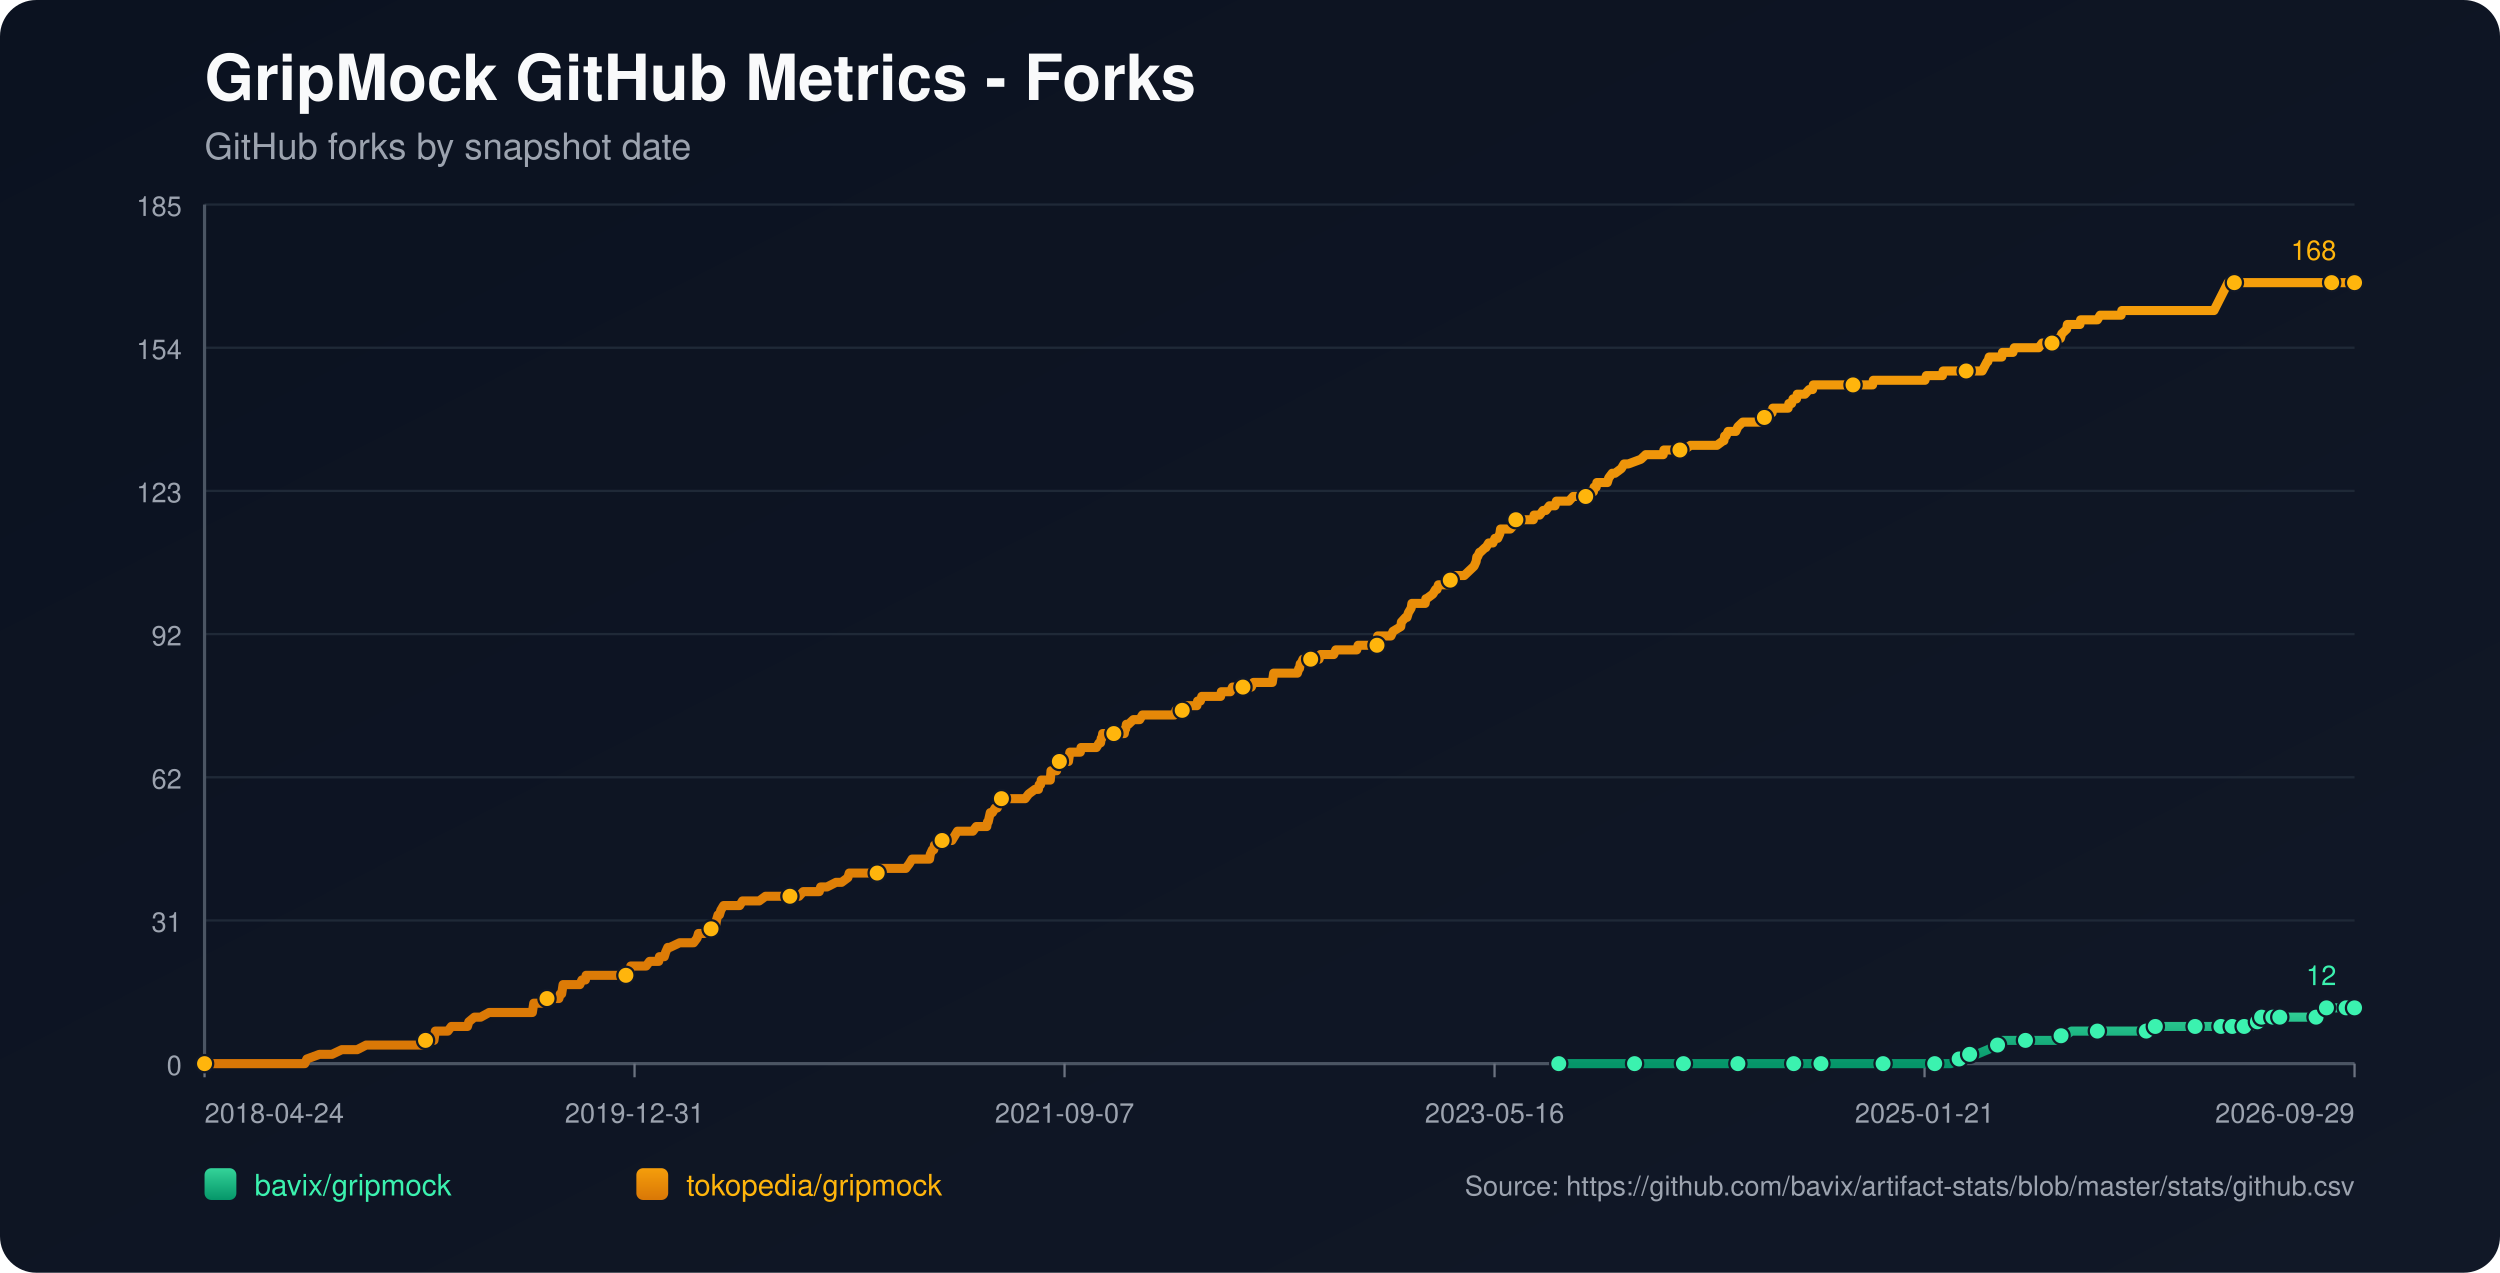
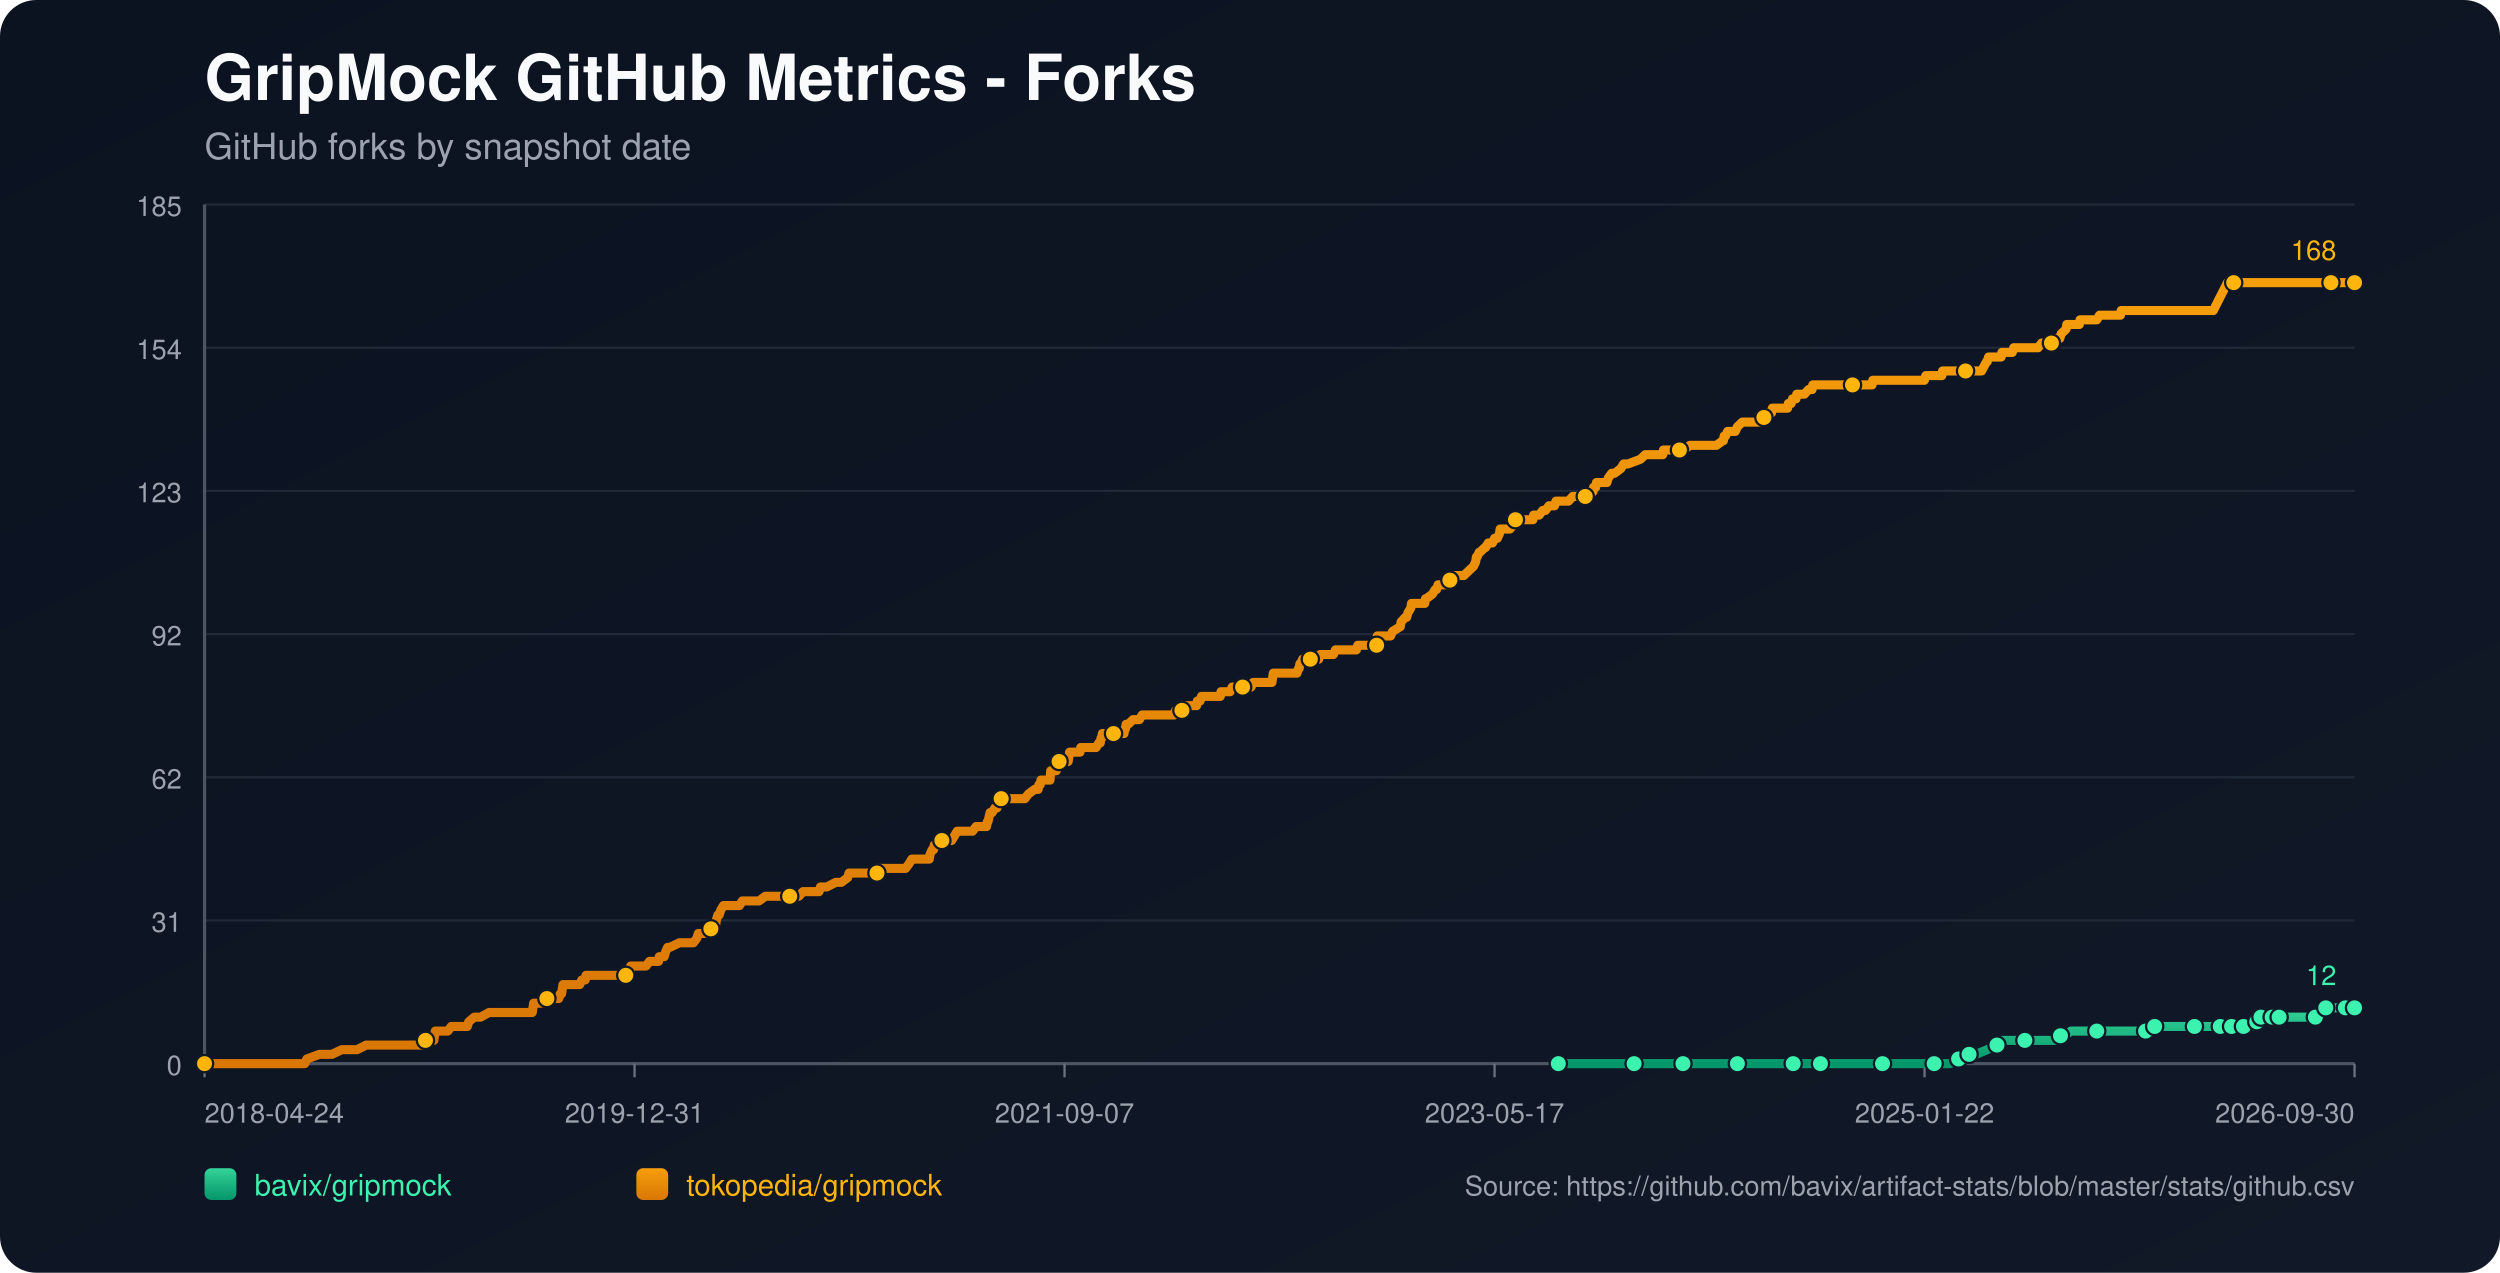
<svg xmlns="http://www.w3.org/2000/svg" width="1100" height="560" viewBox="0 0 1100 560">
  <defs>
    <linearGradient id="bg" x1="0" y1="0" x2="1" y2="1">
      <stop offset="0%" stop-color="#0b1220" />
      <stop offset="100%" stop-color="#111827" />
    </linearGradient>
    <linearGradient id="repo-0" x1="0" y1="0" x2="0" y2="1">
      <stop offset="0%" stop-color="#34d399" />
      <stop offset="100%" stop-color="#059669" />
    </linearGradient>
    <linearGradient id="repo-1" x1="0" y1="0" x2="0" y2="1">
      <stop offset="0%" stop-color="#f59e0b" />
      <stop offset="100%" stop-color="#d97706" />
    </linearGradient>
  </defs>
  <rect x="0" y="0" width="1100" height="560" fill="url(#bg)" rx="16" />
  <text x="90" y="44" fill="#f9fafb" font-size="28" font-family="-apple-system,BlinkMacSystemFont,Segoe UI,Helvetica,Arial,sans-serif" font-weight="700">GripMock GitHub Metrics - Forks</text>
  <text x="90" y="70" fill="#9ca3af" font-size="16" font-family="-apple-system,BlinkMacSystemFont,Segoe UI,Helvetica,Arial,sans-serif">GitHub forks by snapshot date</text>
  <line x1="90" y1="90.00" x2="1036" y2="90.00" stroke="#1f2937" stroke-width="1" />
  <text x="80" y="95.00" text-anchor="end" fill="#9ca3af" font-size="12" font-family="-apple-system,BlinkMacSystemFont,Segoe UI,Helvetica,Arial,sans-serif">185</text>
  <line x1="90" y1="153.00" x2="1036" y2="153.00" stroke="#1f2937" stroke-width="1" />
  <text x="80" y="158.00" text-anchor="end" fill="#9ca3af" font-size="12" font-family="-apple-system,BlinkMacSystemFont,Segoe UI,Helvetica,Arial,sans-serif">154</text>
  <line x1="90" y1="216.00" x2="1036" y2="216.00" stroke="#1f2937" stroke-width="1" />
  <text x="80" y="221.00" text-anchor="end" fill="#9ca3af" font-size="12" font-family="-apple-system,BlinkMacSystemFont,Segoe UI,Helvetica,Arial,sans-serif">123</text>
  <line x1="90" y1="279.00" x2="1036" y2="279.00" stroke="#1f2937" stroke-width="1" />
  <text x="80" y="284.00" text-anchor="end" fill="#9ca3af" font-size="12" font-family="-apple-system,BlinkMacSystemFont,Segoe UI,Helvetica,Arial,sans-serif">92</text>
  <line x1="90" y1="342.00" x2="1036" y2="342.00" stroke="#1f2937" stroke-width="1" />
  <text x="80" y="347.00" text-anchor="end" fill="#9ca3af" font-size="12" font-family="-apple-system,BlinkMacSystemFont,Segoe UI,Helvetica,Arial,sans-serif">62</text>
  <line x1="90" y1="405.00" x2="1036" y2="405.00" stroke="#1f2937" stroke-width="1" />
  <text x="80" y="410.00" text-anchor="end" fill="#9ca3af" font-size="12" font-family="-apple-system,BlinkMacSystemFont,Segoe UI,Helvetica,Arial,sans-serif">31</text>
  <line x1="90" y1="468.00" x2="1036" y2="468.00" stroke="#1f2937" stroke-width="1" />
  <text x="80" y="473.00" text-anchor="end" fill="#9ca3af" font-size="12" font-family="-apple-system,BlinkMacSystemFont,Segoe UI,Helvetica,Arial,sans-serif">0</text>
  <line x1="90" y1="468" x2="1036" y2="468" stroke="#4b5563" stroke-width="1.4" />
  <line x1="90" y1="90" x2="90" y2="468" stroke="#4b5563" stroke-width="1.4" />
  <line x1="90.00" y1="468" x2="90.00" y2="474" stroke="#6b7280" stroke-width="1" />
  <text x="90.00" y="494" text-anchor="start" fill="#9ca3af" font-size="12" font-family="-apple-system,BlinkMacSystemFont,Segoe UI,Helvetica,Arial,sans-serif">2018-04-24</text>
  <line x1="279.20" y1="468" x2="279.20" y2="474" stroke="#6b7280" stroke-width="1" />
  <text x="279.20" y="494" text-anchor="middle" fill="#9ca3af" font-size="12" font-family="-apple-system,BlinkMacSystemFont,Segoe UI,Helvetica,Arial,sans-serif">2019-12-31</text>
  <line x1="468.40" y1="468" x2="468.40" y2="474" stroke="#6b7280" stroke-width="1" />
  <text x="468.40" y="494" text-anchor="middle" fill="#9ca3af" font-size="12" font-family="-apple-system,BlinkMacSystemFont,Segoe UI,Helvetica,Arial,sans-serif">2021-09-07</text>
  <line x1="657.60" y1="468" x2="657.60" y2="474" stroke="#6b7280" stroke-width="1" />
-   <text x="657.60" y="494" text-anchor="middle" fill="#9ca3af" font-size="12" font-family="-apple-system,BlinkMacSystemFont,Segoe UI,Helvetica,Arial,sans-serif">2023-05-16</text>
+   <text x="657.60" y="494" text-anchor="middle" fill="#9ca3af" font-size="12" font-family="-apple-system,BlinkMacSystemFont,Segoe UI,Helvetica,Arial,sans-serif">2023-05-17</text>
  <line x1="846.80" y1="468" x2="846.80" y2="474" stroke="#6b7280" stroke-width="1" />
-   <text x="846.80" y="494" text-anchor="middle" fill="#9ca3af" font-size="12" font-family="-apple-system,BlinkMacSystemFont,Segoe UI,Helvetica,Arial,sans-serif">2025-01-21</text>
+   <text x="846.80" y="494" text-anchor="middle" fill="#9ca3af" font-size="12" font-family="-apple-system,BlinkMacSystemFont,Segoe UI,Helvetica,Arial,sans-serif">2025-01-22</text>
  <line x1="1036.00" y1="468" x2="1036.00" y2="474" stroke="#6b7280" stroke-width="1" />
-   <text x="1036.00" y="494" text-anchor="end" fill="#9ca3af" font-size="12" font-family="-apple-system,BlinkMacSystemFont,Segoe UI,Helvetica,Arial,sans-serif">2026-09-29</text>
-   <polyline fill="none" stroke="url(#repo-0)" stroke-width="4" stroke-linecap="round" stroke-linejoin="round" points="685.85,468.00 692.18,468.00 704.47,468.00 717.37,468.00 719.21,468.00 722.28,468.00 733.34,468.00 735.49,468.00 740.71,468.00 741.02,468.00 745.62,468.00 752.99,468.00 764.67,468.00 767.74,468.00 771.73,468.00 775.11,468.00 789.24,468.00 793.54,468.00 794.15,468.00 795.38,468.00 801.22,468.00 814.12,468.00 816.88,468.00 823.33,468.00 828.55,468.00 829.17,468.00 829.78,468.00 848.82,468.00 851.28,468.00 851.89,468.00 857.73,468.00 858.34,468.00 862.03,465.95 863.26,465.95 863.57,465.95 863.87,465.95 866.64,463.91 868.17,463.91 869.71,463.91 874.62,461.86 878.92,459.82 880.46,459.82 881.07,457.77 887.52,457.77 891.21,457.77 902.27,457.77 904.42,457.77 905.03,455.73 906.87,455.73 908.72,455.73 911.48,453.68 916.39,453.68 922.84,453.68 926.84,453.68 937.59,453.68 939.74,453.68 944.34,453.68 944.65,453.68 945.57,453.68 948.03,453.68 948.34,451.64 956.63,451.64 963.08,451.64 963.69,451.64 965.84,451.64 971.99,451.64 974.14,451.64 975.67,451.64 977.21,451.64 980.35,451.64 981.27,451.64 981.58,451.64 982.19,451.64 982.50,451.64 982.81,451.64 987.11,451.64 987.42,451.64 987.72,451.64 991.42,451.64 991.72,449.59 993.26,449.59 993.57,449.59 993.88,449.59 994.81,449.59 995.11,447.55 999.13,447.55 999.43,447.55 999.74,447.55 1000.04,447.55 1001.27,447.55 1001.56,447.55 1002.79,447.55 1003.11,447.55 1008.62,447.55 1008.93,447.55 1009.23,447.55 1019.06,447.55 1019.36,445.50 1023.02,445.50 1023.33,445.50 1023.64,443.45 1027.38,443.45 1027.68,443.45 1031.99,443.45 1032.30,443.45 1036.00,443.45" />
-   <circle cx="685.85" cy="468.00" r="3.8" fill="#3bf2af" stroke="#111827" stroke-width="1" />
-   <circle cx="719.21" cy="468.00" r="3.8" fill="#3bf2af" stroke="#111827" stroke-width="1" />
-   <circle cx="740.71" cy="468.00" r="3.8" fill="#3bf2af" stroke="#111827" stroke-width="1" />
-   <circle cx="764.67" cy="468.00" r="3.8" fill="#3bf2af" stroke="#111827" stroke-width="1" />
-   <circle cx="789.24" cy="468.00" r="3.8" fill="#3bf2af" stroke="#111827" stroke-width="1" />
-   <circle cx="801.22" cy="468.00" r="3.8" fill="#3bf2af" stroke="#111827" stroke-width="1" />
-   <circle cx="828.55" cy="468.00" r="3.8" fill="#3bf2af" stroke="#111827" stroke-width="1" />
-   <circle cx="851.28" cy="468.00" r="3.8" fill="#3bf2af" stroke="#111827" stroke-width="1" />
-   <circle cx="862.03" cy="465.95" r="3.8" fill="#3bf2af" stroke="#111827" stroke-width="1" />
-   <circle cx="866.64" cy="463.91" r="3.8" fill="#3bf2af" stroke="#111827" stroke-width="1" />
-   <circle cx="878.92" cy="459.82" r="3.8" fill="#3bf2af" stroke="#111827" stroke-width="1" />
-   <circle cx="891.21" cy="457.77" r="3.8" fill="#3bf2af" stroke="#111827" stroke-width="1" />
-   <circle cx="906.87" cy="455.73" r="3.8" fill="#3bf2af" stroke="#111827" stroke-width="1" />
-   <circle cx="922.84" cy="453.68" r="3.8" fill="#3bf2af" stroke="#111827" stroke-width="1" />
-   <circle cx="944.34" cy="453.68" r="3.8" fill="#3bf2af" stroke="#111827" stroke-width="1" />
-   <circle cx="948.34" cy="451.64" r="3.8" fill="#3bf2af" stroke="#111827" stroke-width="1" />
-   <circle cx="965.84" cy="451.64" r="3.8" fill="#3bf2af" stroke="#111827" stroke-width="1" />
-   <circle cx="977.21" cy="451.64" r="3.8" fill="#3bf2af" stroke="#111827" stroke-width="1" />
-   <circle cx="982.19" cy="451.64" r="3.8" fill="#3bf2af" stroke="#111827" stroke-width="1" />
-   <circle cx="987.42" cy="451.64" r="3.8" fill="#3bf2af" stroke="#111827" stroke-width="1" />
-   <circle cx="993.26" cy="449.59" r="3.8" fill="#3bf2af" stroke="#111827" stroke-width="1" />
-   <circle cx="995.11" cy="447.55" r="3.8" fill="#3bf2af" stroke="#111827" stroke-width="1" />
-   <circle cx="1000.04" cy="447.55" r="3.8" fill="#3bf2af" stroke="#111827" stroke-width="1" />
-   <circle cx="1003.11" cy="447.55" r="3.8" fill="#3bf2af" stroke="#111827" stroke-width="1" />
-   <circle cx="1019.06" cy="447.55" r="3.8" fill="#3bf2af" stroke="#111827" stroke-width="1" />
-   <circle cx="1023.64" cy="443.45" r="3.8" fill="#3bf2af" stroke="#111827" stroke-width="1" />
-   <circle cx="1032.30" cy="443.45" r="3.8" fill="#3bf2af" stroke="#111827" stroke-width="1" />
+   <text x="1036.00" y="494" text-anchor="end" fill="#9ca3af" font-size="12" font-family="-apple-system,BlinkMacSystemFont,Segoe UI,Helvetica,Arial,sans-serif">2026-09-30</text>
+   <polyline fill="none" stroke="url(#repo-0)" stroke-width="4" stroke-linecap="round" stroke-linejoin="round" points="685.66,468.00 691.99,468.00 704.27,468.00 717.16,468.00 719.01,468.00 722.08,468.00 733.13,468.00 735.28,468.00 740.50,468.00 740.81,468.00 745.41,468.00 752.78,468.00 764.45,468.00 767.52,468.00 771.51,468.00 774.89,468.00 789.01,468.00 793.31,468.00 793.92,468.00 795.15,468.00 800.99,468.00 813.88,468.00 816.65,468.00 823.09,468.00 828.31,468.00 828.93,468.00 829.54,468.00 848.58,468.00 851.03,468.00 851.65,468.00 857.48,468.00 858.10,468.00 861.78,465.95 863.01,465.95 863.32,465.95 863.62,465.95 866.39,463.91 867.92,463.91 869.46,463.91 874.37,461.86 878.67,459.82 880.20,459.82 880.82,457.77 887.26,457.77 890.95,457.77 902.00,457.77 904.15,457.77 904.77,455.73 906.61,455.73 908.45,455.73 911.21,453.68 916.13,453.68 922.57,453.68 926.57,453.68 937.31,453.68 939.46,453.68 944.07,453.68 944.37,453.68 945.30,453.68 947.75,453.68 948.06,451.64 956.35,451.64 962.80,451.64 963.41,451.64 965.56,451.64 971.70,451.64 973.85,451.64 975.39,451.64 976.92,451.64 980.07,451.64 980.98,451.64 981.29,451.64 981.90,451.64 982.21,451.64 982.52,451.64 986.82,451.64 987.13,451.64 987.43,451.64 991.13,451.64 991.42,449.59 992.97,449.59 993.28,449.59 993.59,449.59 994.51,449.59 994.82,447.55 998.84,447.55 999.13,447.55 999.44,447.55 999.75,447.55 1000.98,447.55 1001.27,447.55 1002.50,447.55 1002.82,447.55 1008.33,447.55 1008.63,447.55 1008.94,447.55 1018.76,447.55 1019.06,445.50 1022.72,445.50 1023.03,445.50 1023.34,443.45 1027.08,443.45 1027.38,443.45 1031.69,443.45 1031.99,443.45 1036.00,443.45" />
+   <circle cx="685.66" cy="468.00" r="3.8" fill="#3bf2af" stroke="#111827" stroke-width="1" />
+   <circle cx="719.01" cy="468.00" r="3.8" fill="#3bf2af" stroke="#111827" stroke-width="1" />
+   <circle cx="740.50" cy="468.00" r="3.8" fill="#3bf2af" stroke="#111827" stroke-width="1" />
+   <circle cx="764.45" cy="468.00" r="3.8" fill="#3bf2af" stroke="#111827" stroke-width="1" />
+   <circle cx="789.01" cy="468.00" r="3.8" fill="#3bf2af" stroke="#111827" stroke-width="1" />
+   <circle cx="800.99" cy="468.00" r="3.8" fill="#3bf2af" stroke="#111827" stroke-width="1" />
+   <circle cx="828.31" cy="468.00" r="3.8" fill="#3bf2af" stroke="#111827" stroke-width="1" />
+   <circle cx="851.03" cy="468.00" r="3.8" fill="#3bf2af" stroke="#111827" stroke-width="1" />
+   <circle cx="861.78" cy="465.95" r="3.8" fill="#3bf2af" stroke="#111827" stroke-width="1" />
+   <circle cx="866.39" cy="463.91" r="3.8" fill="#3bf2af" stroke="#111827" stroke-width="1" />
+   <circle cx="878.67" cy="459.82" r="3.8" fill="#3bf2af" stroke="#111827" stroke-width="1" />
+   <circle cx="890.95" cy="457.77" r="3.8" fill="#3bf2af" stroke="#111827" stroke-width="1" />
+   <circle cx="906.61" cy="455.73" r="3.8" fill="#3bf2af" stroke="#111827" stroke-width="1" />
+   <circle cx="922.57" cy="453.68" r="3.8" fill="#3bf2af" stroke="#111827" stroke-width="1" />
+   <circle cx="944.07" cy="453.68" r="3.8" fill="#3bf2af" stroke="#111827" stroke-width="1" />
+   <circle cx="948.06" cy="451.64" r="3.8" fill="#3bf2af" stroke="#111827" stroke-width="1" />
+   <circle cx="965.56" cy="451.64" r="3.8" fill="#3bf2af" stroke="#111827" stroke-width="1" />
+   <circle cx="976.92" cy="451.64" r="3.8" fill="#3bf2af" stroke="#111827" stroke-width="1" />
+   <circle cx="981.90" cy="451.64" r="3.8" fill="#3bf2af" stroke="#111827" stroke-width="1" />
+   <circle cx="987.13" cy="451.64" r="3.8" fill="#3bf2af" stroke="#111827" stroke-width="1" />
+   <circle cx="992.97" cy="449.59" r="3.8" fill="#3bf2af" stroke="#111827" stroke-width="1" />
+   <circle cx="994.82" cy="447.55" r="3.8" fill="#3bf2af" stroke="#111827" stroke-width="1" />
+   <circle cx="999.75" cy="447.55" r="3.8" fill="#3bf2af" stroke="#111827" stroke-width="1" />
+   <circle cx="1002.82" cy="447.55" r="3.8" fill="#3bf2af" stroke="#111827" stroke-width="1" />
+   <circle cx="1018.76" cy="447.55" r="3.8" fill="#3bf2af" stroke="#111827" stroke-width="1" />
+   <circle cx="1023.34" cy="443.45" r="3.8" fill="#3bf2af" stroke="#111827" stroke-width="1" />
+   <circle cx="1031.99" cy="443.45" r="3.8" fill="#3bf2af" stroke="#111827" stroke-width="1" />
  <circle cx="1036.00" cy="443.45" r="3.8" fill="#3bf2af" stroke="#111827" stroke-width="1" />
  <text x="1028.00" y="433.45" text-anchor="end" fill="#3bf2af" font-size="12" font-family="-apple-system,BlinkMacSystemFont,Segoe UI,Helvetica,Arial,sans-serif">12</text>
-   <polyline fill="none" stroke="url(#repo-1)" stroke-width="4" stroke-linecap="round" stroke-linejoin="round" points="90.00,468.00 91.72,468.00 92.33,468.00 95.71,468.00 99.09,468.00 134.10,468.00 135.03,465.95 140.55,463.91 146.08,463.91 150.38,461.86 153.76,461.86 154.38,461.86 154.68,461.86 154.99,461.86 156.53,461.86 157.14,461.86 161.13,459.82 161.44,459.82 165.13,459.82 166.05,459.82 166.35,459.82 167.89,459.82 169.43,459.82 171.27,459.82 172.19,459.82 177.10,459.82 179.56,459.82 181.10,459.82 181.40,459.82 186.32,459.82 186.63,459.82 187.24,457.77 190.31,457.77 190.93,457.77 191.23,455.73 191.54,453.68 197.07,453.68 198.60,451.64 204.44,451.64 205.67,451.64 206.28,449.59 208.74,447.55 211.50,447.55 215.19,445.50 215.50,445.50 217.65,445.50 219.80,445.50 222.87,445.50 223.79,445.50 225.94,445.50 228.09,445.50 229.93,445.50 230.24,445.50 230.55,445.50 233.00,445.50 233.62,445.50 234.23,445.50 234.54,443.45 234.85,441.41 235.15,441.41 237.61,441.41 238.23,441.41 240.68,439.36 245.90,439.36 246.52,437.32 246.83,437.32 247.13,437.32 247.75,433.23 248.98,433.23 249.28,433.23 251.13,433.23 251.43,433.23 253.58,433.23 254.50,433.23 255.12,433.23 256.04,431.18 257.58,431.18 257.88,429.14 258.80,429.14 261.57,429.14 264.95,429.14 265.87,429.14 266.79,429.14 267.10,429.14 268.33,429.14 268.63,429.14 269.25,429.14 270.17,429.14 271.70,429.14 272.32,429.14 272.63,429.14 272.93,429.14 274.47,429.14 275.39,429.14 276.00,429.14 277.23,427.09 277.54,425.05 279.08,425.05 282.45,425.05 284.30,425.05 285.83,423.00 286.14,423.00 288.29,423.00 289.83,423.00 290.13,420.95 291.98,420.95 292.28,420.95 292.90,418.91 293.82,416.86 294.13,416.86 294.43,416.86 294.74,416.86 299.04,414.82 302.72,414.82 303.03,414.82 303.65,414.82 304.87,414.82 305.18,414.82 306.72,412.77 307.33,410.73 307.64,410.73 307.95,410.73 308.25,410.73 309.79,410.73 312.86,408.68 314.09,408.68 314.40,406.64 315.01,406.64 315.32,404.59 315.93,402.55 316.55,402.55 317.16,400.50 318.39,398.45 319.00,398.45 320.85,398.45 321.15,398.45 322.38,398.45 324.22,398.45 325.45,398.45 326.68,396.41 326.99,396.41 327.60,396.41 328.52,396.41 329.45,396.41 330.98,396.41 332.52,396.41 334.05,396.41 336.82,394.36 339.27,394.36 339.58,394.36 339.89,394.36 344.50,394.36 345.42,394.36 346.34,394.36 346.65,394.36 347.57,394.36 349.72,394.36 350.02,394.36 351.56,394.36 353.40,392.32 356.47,392.32 357.40,392.32 358.32,392.32 359.55,392.32 360.16,392.32 360.47,392.32 361.08,390.27 362.62,390.27 363.85,390.27 367.84,388.23 369.37,388.23 370.30,388.23 373.06,386.18 373.67,384.14 373.98,384.14 374.29,384.14 375.82,384.14 376.75,384.14 377.97,384.14 378.28,384.14 378.90,384.14 381.05,384.14 381.35,384.14 381.97,384.14 384.12,384.14 384.73,384.14 385.96,384.14 386.88,382.09 387.19,382.09 387.50,382.09 391.18,382.09 391.80,382.09 393.02,382.09 393.33,382.09 394.56,382.09 395.79,382.09 396.10,382.09 396.40,382.09 397.94,382.09 398.55,382.09 400.09,380.05 401.32,378.00 402.24,378.00 404.08,378.00 405.31,378.00 406.85,378.00 407.15,378.00 407.77,378.00 408.38,378.00 409.00,378.00 409.30,375.95 410.22,373.91 410.53,373.91 410.84,373.91 411.15,371.86 412.68,371.86 413.30,369.82 414.52,369.82 415.14,369.82 416.06,369.82 416.67,369.82 417.60,369.82 418.82,369.82 420.05,367.77 421.28,365.73 421.59,365.73 423.12,365.73 423.43,365.73 424.05,365.73 424.35,365.73 424.97,365.73 425.27,365.73 426.81,365.73 428.04,365.73 429.57,363.68 433.87,363.68 434.18,363.68 434.49,361.64 434.80,361.64 435.72,357.55 436.02,357.55 436.33,357.55 436.64,357.55 437.87,355.50 438.48,355.50 438.79,355.50 439.71,353.45 440.02,351.41 440.63,351.41 442.47,351.41 442.78,351.41 443.09,351.41 444.32,351.41 446.47,351.41 446.77,351.41 447.39,351.41 449.54,351.41 451.07,351.41 452.61,349.36 455.37,347.32 456.60,347.32 456.91,347.32 457.22,345.27 457.83,345.27 458.14,343.23 458.45,343.23 459.37,343.23 459.67,343.23 460.60,343.23 462.13,343.23 462.44,339.14 462.75,339.14 463.05,339.14 463.36,339.14 463.67,339.14 463.97,339.14 464.59,339.14 464.90,339.14 465.20,335.05 466.12,335.05 466.74,335.05 467.35,335.05 468.58,335.05 469.81,335.05 470.12,335.05 470.42,333.00 470.73,330.95 472.27,330.95 473.50,330.95 473.80,330.95 475.03,330.95 475.34,330.95 475.65,328.91 478.72,328.91 479.02,328.91 479.64,328.91 481.17,328.91 481.79,328.91 482.40,328.91 483.63,326.86 484.25,326.86 484.55,324.82 484.86,324.82 485.17,322.77 486.40,322.77 486.70,322.77 487.32,322.77 487.62,322.77 488.55,322.77 488.85,322.77 490.08,322.77 492.85,322.77 493.77,322.77 494.69,322.77 495.00,320.73 495.30,320.73 495.61,318.68 495.92,318.68 496.53,318.68 498.68,316.64 499.91,316.64 500.22,316.64 500.52,316.64 501.45,316.64 502.67,314.59 503.90,314.59 505.44,314.59 505.75,314.59 509.12,314.59 510.66,314.59 511.27,314.59 511.89,314.59 514.35,314.59 514.96,314.59 515.27,314.59 516.19,314.59 516.80,314.59 517.42,312.55 518.03,312.55 518.65,312.55 519.87,312.55 520.18,312.55 520.49,312.55 522.02,310.50 522.64,310.50 522.95,310.50 523.87,310.50 524.48,310.50 525.10,310.50 526.63,310.50 526.94,308.45 527.25,308.45 528.17,308.45 528.78,306.41 529.40,306.41 530.93,306.41 533.70,306.41 534.00,306.41 535.23,306.41 535.54,306.41 536.77,306.41 537.07,306.41 537.38,304.36 538.00,304.36 538.92,304.36 539.22,304.36 539.53,304.36 540.15,304.36 541.37,304.36 542.30,302.32 542.60,302.32 546.60,302.32 546.90,302.32 547.82,302.32 548.44,302.32 550.59,302.32 551.51,300.27 551.82,300.27 552.12,300.27 554.58,300.27 554.89,300.27 555.20,300.27 556.12,300.27 556.42,300.27 557.04,300.27 559.19,300.27 559.80,300.27 560.42,296.18 561.34,296.18 561.65,296.18 562.57,296.18 567.79,296.18 569.02,296.18 569.32,296.18 570.86,296.18 571.47,294.14 571.78,294.14 572.09,292.09 572.40,292.09 573.32,290.05 574.24,290.05 574.55,290.05 576.39,290.05 576.70,290.05 577.31,290.05 578.23,290.05 578.85,290.05 579.15,290.05 580.38,290.05 581.00,288.00 581.61,288.00 582.53,288.00 582.84,288.00 586.83,288.00 587.75,285.95 588.67,285.95 588.98,285.95 590.52,285.95 590.82,285.95 591.13,285.95 591.44,285.95 592.67,285.95 593.59,285.95 595.74,285.95 596.66,285.95 596.97,285.95 597.58,283.91 598.20,283.91 600.04,283.91 600.35,283.91 603.42,283.91 603.72,283.91 604.65,283.91 604.95,283.91 605.87,283.91 606.18,279.82 606.49,279.82 608.02,279.82 608.33,279.82 609.25,279.82 610.79,279.82 612.02,279.82 612.94,277.77 616.32,275.73 616.62,273.68 618.47,271.64 619.08,271.64 619.70,269.59 620.92,267.55 621.23,265.50 623.69,265.50 626.45,265.50 627.07,265.50 627.37,263.45 627.68,263.45 630.44,261.41 631.67,259.36 631.98,259.36 632.29,259.36 632.90,257.32 634.13,257.32 634.44,257.32 635.05,257.32 636.28,257.32 637.82,257.32 638.12,255.27 638.74,255.27 639.04,255.27 639.35,253.23 639.66,253.23 639.97,253.23 640.58,253.23 644.27,253.23 646.42,251.18 648.57,249.14 649.49,247.09 649.79,245.05 650.10,245.05 651.02,243.00 651.33,243.00 653.48,240.95 653.79,240.95 655.02,238.91 655.32,238.91 655.63,238.91 656.86,238.91 657.78,236.86 659.01,236.86 659.93,234.82 660.24,232.77 662.08,232.77 662.69,232.77 663.62,232.77 663.92,232.77 664.54,232.77 666.38,230.73 666.99,228.68 667.61,228.68 667.92,228.68 668.53,228.68 668.84,228.68 669.76,228.68 670.07,228.68 670.68,228.68 671.91,228.68 672.22,228.68 672.83,228.68 673.44,228.68 674.67,228.68 674.98,226.64 676.21,226.64 677.44,226.64 678.97,224.59 679.89,224.59 680.20,224.59 681.74,222.55 682.04,222.55 683.27,222.55 684.19,222.55 684.81,220.50 685.73,220.50 686.96,220.50 687.27,220.50 687.88,220.50 690.34,220.50 692.18,218.45 694.33,218.45 697.71,218.45 698.02,216.41 698.32,216.41 700.17,216.41 700.78,216.41 701.09,216.41 701.39,214.36 702.32,214.36 702.62,212.32 703.24,212.32 705.69,212.32 707.23,212.32 707.84,210.27 709.38,208.23 710.61,208.23 713.37,206.18 714.60,204.14 716.44,204.14 721.97,202.09 724.12,200.05 724.74,200.05 727.50,200.05 728.12,200.05 728.73,200.05 730.57,200.05 731.19,200.05 731.80,200.05 732.11,198.00 732.42,198.00 734.87,198.00 737.64,198.00 739.17,198.00 741.02,198.00 743.78,195.95 746.24,195.95 747.47,195.95 748.08,195.95 749.31,195.95 750.84,195.95 751.46,195.95 752.07,195.95 753.92,195.95 755.14,195.95 755.45,195.95 758.22,193.91 758.52,193.91 758.83,191.86 759.44,191.86 760.37,189.82 761.59,189.82 763.44,189.82 763.74,189.82 764.67,187.77 766.82,185.73 768.97,185.73 770.81,185.73 773.27,185.73 773.88,185.73 774.19,185.73 775.11,183.68 775.42,183.68 775.72,183.68 776.34,183.68 777.57,181.64 779.72,181.64 780.02,179.59 780.94,179.59 782.79,179.59 784.32,179.59 784.63,179.59 785.86,179.59 786.78,179.59 787.09,177.55 788.32,177.55 788.93,175.50 790.47,175.50 790.77,173.45 791.08,173.45 792.92,173.45 793.84,173.45 794.15,173.45 795.99,171.41 797.22,171.41 797.53,171.41 797.84,169.36 799.99,169.36 801.52,169.36 805.21,169.36 805.52,169.36 807.36,169.36 810.12,169.36 813.19,169.36 815.04,169.36 815.34,169.36 815.65,169.36 816.27,169.36 818.72,169.36 820.87,169.36 823.94,169.36 824.25,167.32 827.02,167.32 827.94,167.32 829.17,167.32 838.69,167.32 839.92,167.32 840.22,167.32 843.29,167.32 844.83,167.32 846.98,167.32 847.59,165.27 847.90,165.27 849.74,165.27 850.97,165.27 851.59,165.27 851.89,165.27 852.20,165.27 853.12,165.27 854.66,165.27 854.97,163.23 856.50,163.23 858.65,163.23 860.80,163.23 861.42,163.23 864.79,163.23 865.10,163.23 866.64,163.23 868.17,163.23 870.94,163.23 872.17,163.23 874.32,159.14 874.62,159.14 875.24,157.09 876.77,157.09 877.08,157.09 877.69,157.09 878.62,157.09 878.92,157.09 879.23,157.09 879.54,157.09 880.77,157.09 881.07,155.05 882.92,155.05 883.22,155.05 884.76,155.05 885.07,155.05 885.68,155.05 886.29,153.00 887.22,153.00 890.29,153.00 895.82,153.00 897.04,153.00 898.58,150.95 899.81,150.95 901.04,150.95 901.96,150.95 902.88,150.95 905.03,148.91 906.57,148.91 907.18,146.86 909.33,144.82 909.64,142.77 909.94,142.77 913.32,142.77 915.17,142.77 915.47,140.73 918.24,140.73 922.84,140.73 924.07,138.68 924.38,138.68 925.30,138.68 928.99,138.68 933.29,138.68 933.59,136.64 937.59,136.64 940.04,136.64 952.02,136.64 954.79,136.64 955.71,136.64 957.24,136.64 957.55,136.64 963.08,136.64 965.54,136.64 970.45,136.64 971.99,136.64 974.14,136.64 980.35,124.36 983.12,124.36 983.42,124.36 984.04,124.36 984.34,124.36 985.27,124.36 985.57,124.36 986.80,124.36 987.11,124.36 990.80,124.36 991.11,124.36 991.42,124.36 991.72,124.36 992.03,124.36 992.65,124.36 992.95,124.36 993.26,124.36 993.57,124.36 997.26,124.36 997.58,124.36 999.74,124.36 1000.04,124.36 1007.72,124.36 1008.01,124.36 1009.23,124.36 1009.55,124.36 1012.30,124.36 1012.60,124.36 1012.91,124.36 1019.06,124.36 1019.36,124.36 1025.48,124.36 1025.92,124.36 1036.00,124.36" />
+   <polyline fill="none" stroke="url(#repo-1)" stroke-width="4" stroke-linecap="round" stroke-linejoin="round" points="90.00,468.00 91.72,468.00 92.33,468.00 95.71,468.00 99.09,468.00 134.09,468.00 135.01,465.95 140.54,463.91 146.06,463.91 150.36,461.86 153.74,461.86 154.35,461.86 154.66,461.86 154.97,461.86 156.50,461.86 157.12,461.86 161.11,459.82 161.42,459.82 165.10,459.82 166.02,459.82 166.33,459.82 167.86,459.82 169.40,459.82 171.24,459.82 172.16,459.82 177.08,459.82 179.53,459.82 181.07,459.82 181.37,459.82 186.29,459.82 186.59,459.82 187.21,457.77 190.28,457.77 190.89,457.77 191.20,455.73 191.51,453.68 197.03,453.68 198.57,451.64 204.40,451.64 205.63,451.64 206.24,449.59 208.70,447.55 211.46,447.55 215.15,445.50 215.46,445.50 217.61,445.50 219.75,445.50 222.83,445.50 223.75,445.50 225.90,445.50 228.04,445.50 229.89,445.50 230.19,445.50 230.50,445.50 232.96,445.50 233.57,445.50 234.19,445.50 234.49,443.45 234.80,441.41 235.11,441.41 237.56,441.41 238.18,441.41 240.63,439.36 245.85,439.36 246.47,437.32 246.77,437.32 247.08,437.32 247.70,433.23 248.92,433.23 249.23,433.23 251.07,433.23 251.38,433.23 253.53,433.23 254.45,433.23 255.06,433.23 255.99,431.18 257.52,431.18 257.83,429.14 258.75,429.14 261.51,429.14 264.89,429.14 265.81,429.14 266.73,429.14 267.04,429.14 268.27,429.14 268.57,429.14 269.19,429.14 270.11,429.14 271.65,429.14 272.26,429.14 272.57,429.14 272.87,429.14 274.41,429.14 275.33,429.14 275.94,429.14 277.17,427.09 277.48,425.05 279.01,425.05 282.39,425.05 284.23,425.05 285.77,423.00 286.08,423.00 288.23,423.00 289.76,423.00 290.07,420.95 291.91,420.95 292.22,420.95 292.83,418.91 293.75,416.86 294.06,416.86 294.37,416.86 294.67,416.86 298.97,414.82 302.66,414.82 302.96,414.82 303.58,414.82 304.81,414.82 305.11,414.82 306.65,412.77 307.26,410.73 307.57,410.73 307.88,410.73 308.18,410.73 309.72,410.73 312.79,408.68 314.02,408.68 314.32,406.64 314.94,406.64 315.25,404.59 315.86,402.55 316.47,402.55 317.09,400.50 318.32,398.45 318.93,398.45 320.77,398.45 321.08,398.45 322.31,398.45 324.15,398.45 325.38,398.45 326.61,396.41 326.91,396.41 327.53,396.41 328.45,396.41 329.37,396.41 330.90,396.41 332.44,396.41 333.97,396.41 336.74,394.36 339.19,394.36 339.50,394.36 339.81,394.36 344.41,394.36 345.34,394.36 346.26,394.36 346.56,394.36 347.48,394.36 349.63,394.36 349.94,394.36 351.48,394.36 353.32,392.32 356.39,392.32 357.31,392.32 358.23,392.32 359.46,392.32 360.07,392.32 360.38,392.32 360.99,390.27 362.53,390.27 363.76,390.27 367.75,388.23 369.28,388.23 370.21,388.23 372.97,386.18 373.58,384.14 373.89,384.14 374.20,384.14 375.73,384.14 376.65,384.14 377.88,384.14 378.19,384.14 378.80,384.14 380.95,384.14 381.26,384.14 381.87,384.14 384.02,384.14 384.64,384.14 385.86,384.14 386.79,382.09 387.09,382.09 387.40,382.09 391.08,382.09 391.70,382.09 392.93,382.09 393.23,382.09 394.46,382.09 395.69,382.09 396.00,382.09 396.30,382.09 397.84,382.09 398.45,382.09 399.99,380.05 401.22,378.00 402.14,378.00 403.98,378.00 405.21,378.00 406.74,378.00 407.05,378.00 407.66,378.00 408.28,378.00 408.89,378.00 409.20,375.95 410.12,373.91 410.43,373.91 410.74,373.91 411.04,371.86 412.58,371.86 413.19,369.82 414.42,369.82 415.03,369.82 415.95,369.82 416.57,369.82 417.49,369.82 418.72,369.82 419.95,367.77 421.17,365.73 421.48,365.73 423.02,365.73 423.32,365.73 423.94,365.73 424.25,365.73 424.86,365.73 425.17,365.73 426.70,365.73 427.93,365.73 429.46,363.68 433.76,363.68 434.07,363.68 434.38,361.64 434.68,361.64 435.61,357.55 435.91,357.55 436.22,357.55 436.53,357.55 437.75,355.50 438.37,355.50 438.68,355.50 439.60,353.45 439.90,351.41 440.52,351.41 442.36,351.41 442.67,351.41 442.97,351.41 444.20,351.41 446.35,351.41 446.66,351.41 447.27,351.41 449.42,351.41 450.96,351.41 452.49,349.36 455.26,347.32 456.48,347.32 456.79,347.32 457.10,345.27 457.71,345.27 458.02,343.23 458.33,343.23 459.25,343.23 459.55,343.23 460.48,343.23 462.01,343.23 462.32,339.14 462.63,339.14 462.93,339.14 463.24,339.14 463.55,339.14 463.85,339.14 464.47,339.14 464.77,339.14 465.08,335.05 466.00,335.05 466.62,335.05 467.23,335.05 468.46,335.05 469.69,335.05 469.99,335.05 470.30,333.00 470.61,330.95 472.14,330.95 473.37,330.95 473.68,330.95 474.91,330.95 475.21,330.95 475.52,328.91 478.59,328.91 478.90,328.91 479.51,328.91 481.05,328.91 481.66,328.91 482.28,328.91 483.50,326.86 484.12,326.86 484.43,324.82 484.73,324.82 485.04,322.77 486.27,322.77 486.57,322.77 487.19,322.77 487.50,322.77 488.42,322.77 488.72,322.77 489.95,322.77 492.72,322.77 493.64,322.77 494.56,322.77 494.86,320.73 495.17,320.73 495.48,318.68 495.79,318.68 496.40,318.68 498.55,316.64 499.78,316.64 500.08,316.64 500.39,316.64 501.31,316.64 502.54,314.59 503.77,314.59 505.30,314.59 505.61,314.59 508.99,314.59 510.52,314.59 511.14,314.59 511.75,314.59 514.21,314.59 514.82,314.59 515.13,314.59 516.05,314.59 516.66,314.59 517.28,312.55 517.89,312.55 518.51,312.55 519.74,312.55 520.04,312.55 520.35,312.55 521.88,310.50 522.50,310.50 522.81,310.50 523.73,310.50 524.34,310.50 524.95,310.50 526.49,310.50 526.80,308.45 527.10,308.45 528.03,308.45 528.64,306.41 529.25,306.41 530.79,306.41 533.55,306.41 533.86,306.41 535.09,306.41 535.39,306.41 536.62,306.41 536.93,306.41 537.24,304.36 537.85,304.36 538.77,304.36 539.08,304.36 539.39,304.36 540.00,304.36 541.23,304.36 542.15,302.32 542.46,302.32 546.45,302.32 546.75,302.32 547.68,302.32 548.29,302.32 550.44,302.32 551.36,300.27 551.67,300.27 551.97,300.27 554.43,300.27 554.74,300.27 555.05,300.27 555.97,300.27 556.27,300.27 556.89,300.27 559.04,300.27 559.65,300.27 560.26,296.18 561.19,296.18 561.49,296.18 562.41,296.18 567.63,296.18 568.86,296.18 569.17,296.18 570.70,296.18 571.32,294.14 571.63,294.14 571.93,292.09 572.24,292.09 573.16,290.05 574.08,290.05 574.39,290.05 576.23,290.05 576.54,290.05 577.15,290.05 578.07,290.05 578.69,290.05 578.99,290.05 580.22,290.05 580.84,288.00 581.45,288.00 582.37,288.00 582.68,288.00 586.67,288.00 587.59,285.95 588.51,285.95 588.82,285.95 590.35,285.95 590.66,285.95 590.97,285.95 591.28,285.95 592.50,285.95 593.43,285.95 595.57,285.95 596.50,285.95 596.80,285.95 597.42,283.91 598.03,283.91 599.87,283.91 600.18,283.91 603.25,283.91 603.56,283.91 604.48,283.91 604.79,283.91 605.71,283.91 606.01,279.82 606.32,279.82 607.86,279.82 608.16,279.82 609.08,279.82 610.62,279.82 611.85,279.82 612.77,277.77 616.15,275.73 616.45,273.68 618.30,271.64 618.91,271.64 619.52,269.59 620.75,267.55 621.06,265.50 623.52,265.50 626.28,265.50 626.89,265.50 627.20,263.45 627.51,263.45 630.27,261.41 631.50,259.36 631.81,259.36 632.11,259.36 632.73,257.32 633.95,257.32 634.26,257.32 634.88,257.32 636.10,257.32 637.64,257.32 637.95,255.27 638.56,255.27 638.87,255.27 639.17,253.23 639.48,253.23 639.79,253.23 640.40,253.23 644.09,253.23 646.24,251.18 648.39,249.14 649.31,247.09 649.61,245.05 649.92,245.05 650.84,243.00 651.15,243.00 653.30,240.95 653.61,240.95 654.83,238.91 655.14,238.91 655.45,238.91 656.68,238.91 657.60,236.86 658.83,236.86 659.75,234.82 660.05,232.77 661.90,232.77 662.51,232.77 663.43,232.77 663.74,232.77 664.35,232.77 666.19,230.73 666.81,228.68 667.42,228.68 667.73,228.68 668.34,228.68 668.65,228.68 669.57,228.68 669.88,228.68 670.49,228.68 671.72,228.68 672.03,228.68 672.64,228.68 673.26,228.68 674.48,228.68 674.79,226.64 676.02,226.64 677.25,226.64 678.78,224.59 679.70,224.59 680.01,224.59 681.55,222.55 681.85,222.55 683.08,222.55 684.00,222.55 684.62,220.50 685.54,220.50 686.77,220.50 687.07,220.50 687.69,220.50 690.14,220.50 691.99,218.45 694.14,218.45 697.51,218.45 697.82,216.41 698.13,216.41 699.97,216.41 700.58,216.41 700.89,216.41 701.20,214.36 702.12,214.36 702.43,212.32 703.04,212.32 705.50,212.32 707.03,212.32 707.65,210.27 709.18,208.23 710.41,208.23 713.17,206.18 714.40,204.14 716.24,204.14 721.77,202.09 723.92,200.05 724.53,200.05 727.30,200.05 727.91,200.05 728.52,200.05 730.37,200.05 730.98,200.05 731.59,200.05 731.90,198.00 732.21,198.00 734.66,198.00 737.43,198.00 738.96,198.00 740.81,198.00 743.57,195.95 746.03,195.95 747.25,195.95 747.87,195.95 749.10,195.95 750.63,195.95 751.25,195.95 751.86,195.95 753.70,195.95 754.93,195.95 755.24,195.95 758.00,193.91 758.31,193.91 758.61,191.86 759.23,191.86 760.15,189.82 761.38,189.82 763.22,189.82 763.53,189.82 764.45,187.77 766.60,185.73 768.75,185.73 770.59,185.73 773.05,185.73 773.66,185.73 773.97,185.73 774.89,183.68 775.19,183.68 775.50,183.68 776.12,183.68 777.34,181.64 779.49,181.64 779.80,179.59 780.72,179.59 782.56,179.59 784.10,179.59 784.41,179.59 785.63,179.59 786.56,179.59 786.86,177.55 788.09,177.55 788.70,175.50 790.24,175.50 790.55,173.45 790.85,173.45 792.70,173.45 793.62,173.45 793.92,173.45 795.77,171.41 796.99,171.41 797.30,171.41 797.61,169.36 799.76,169.36 801.29,169.36 804.98,169.36 805.28,169.36 807.13,169.36 809.89,169.36 812.96,169.36 814.80,169.36 815.11,169.36 815.42,169.36 816.03,169.36 818.49,169.36 820.64,169.36 823.71,169.36 824.01,167.32 826.78,167.32 827.70,167.32 828.93,167.32 838.45,167.32 839.67,167.32 839.98,167.32 843.05,167.32 844.59,167.32 846.74,167.32 847.35,165.27 847.66,165.27 849.50,165.27 850.73,165.27 851.34,165.27 851.65,165.27 851.96,165.27 852.88,165.27 854.41,165.27 854.72,163.23 856.25,163.23 858.40,163.23 860.55,163.23 861.17,163.23 864.54,163.23 864.85,163.23 866.39,163.23 867.92,163.23 870.68,163.23 871.91,163.23 874.06,159.14 874.37,159.14 874.98,157.09 876.52,157.09 876.83,157.09 877.44,157.09 878.36,157.09 878.67,157.09 878.97,157.09 879.28,157.09 880.51,157.09 880.82,155.05 882.66,155.05 882.97,155.05 884.50,155.05 884.81,155.05 885.42,155.05 886.04,153.00 886.96,153.00 890.03,153.00 895.56,153.00 896.78,153.00 898.32,150.95 899.55,150.95 900.77,150.95 901.70,150.95 902.62,150.95 904.77,148.91 906.30,148.91 906.92,146.86 909.06,144.82 909.37,142.77 909.68,142.77 913.06,142.77 914.90,142.77 915.21,140.73 917.97,140.73 922.57,140.73 923.80,138.68 924.11,138.68 925.03,138.68 928.72,138.68 933.01,138.68 933.32,136.64 937.31,136.64 939.77,136.64 951.74,136.64 954.51,136.64 955.43,136.64 956.96,136.64 957.27,136.64 962.80,136.64 965.25,136.64 970.17,136.64 971.70,136.64 973.85,136.64 980.07,124.36 982.83,124.36 983.13,124.36 983.75,124.36 984.05,124.36 984.98,124.36 985.28,124.36 986.51,124.36 986.82,124.36 990.51,124.36 990.82,124.36 991.13,124.36 991.42,124.36 991.74,124.36 992.36,124.36 992.66,124.36 992.97,124.36 993.28,124.36 996.97,124.36 997.29,124.36 999.44,124.36 999.75,124.36 1007.43,124.36 1007.72,124.36 1008.94,124.36 1009.25,124.36 1012.00,124.36 1012.31,124.36 1012.61,124.36 1018.76,124.36 1019.06,124.36 1025.18,124.36 1025.62,124.36 1036.00,124.36" />
  <circle cx="90.00" cy="468.00" r="3.8" fill="#ffb50c" stroke="#111827" stroke-width="1" />
-   <circle cx="187.24" cy="457.77" r="3.8" fill="#ffb50c" stroke="#111827" stroke-width="1" />
-   <circle cx="240.68" cy="439.36" r="3.8" fill="#ffb50c" stroke="#111827" stroke-width="1" />
-   <circle cx="275.39" cy="429.14" r="3.8" fill="#ffb50c" stroke="#111827" stroke-width="1" />
-   <circle cx="312.86" cy="408.68" r="3.8" fill="#ffb50c" stroke="#111827" stroke-width="1" />
-   <circle cx="347.57" cy="394.36" r="3.8" fill="#ffb50c" stroke="#111827" stroke-width="1" />
-   <circle cx="385.96" cy="384.14" r="3.8" fill="#ffb50c" stroke="#111827" stroke-width="1" />
-   <circle cx="414.52" cy="369.82" r="3.8" fill="#ffb50c" stroke="#111827" stroke-width="1" />
-   <circle cx="440.63" cy="351.41" r="3.8" fill="#ffb50c" stroke="#111827" stroke-width="1" />
-   <circle cx="466.12" cy="335.05" r="3.8" fill="#ffb50c" stroke="#111827" stroke-width="1" />
-   <circle cx="490.08" cy="322.77" r="3.8" fill="#ffb50c" stroke="#111827" stroke-width="1" />
-   <circle cx="520.18" cy="312.55" r="3.8" fill="#ffb50c" stroke="#111827" stroke-width="1" />
-   <circle cx="546.90" cy="302.32" r="3.8" fill="#ffb50c" stroke="#111827" stroke-width="1" />
-   <circle cx="576.70" cy="290.05" r="3.8" fill="#ffb50c" stroke="#111827" stroke-width="1" />
-   <circle cx="605.87" cy="283.91" r="3.8" fill="#ffb50c" stroke="#111827" stroke-width="1" />
-   <circle cx="638.12" cy="255.27" r="3.8" fill="#ffb50c" stroke="#111827" stroke-width="1" />
-   <circle cx="666.99" cy="228.68" r="3.8" fill="#ffb50c" stroke="#111827" stroke-width="1" />
-   <circle cx="697.71" cy="218.45" r="3.8" fill="#ffb50c" stroke="#111827" stroke-width="1" />
-   <circle cx="739.17" cy="198.00" r="3.8" fill="#ffb50c" stroke="#111827" stroke-width="1" />
-   <circle cx="776.34" cy="183.68" r="3.8" fill="#ffb50c" stroke="#111827" stroke-width="1" />
-   <circle cx="815.34" cy="169.36" r="3.8" fill="#ffb50c" stroke="#111827" stroke-width="1" />
-   <circle cx="865.10" cy="163.23" r="3.8" fill="#ffb50c" stroke="#111827" stroke-width="1" />
-   <circle cx="902.88" cy="150.95" r="3.8" fill="#ffb50c" stroke="#111827" stroke-width="1" />
-   <circle cx="983.12" cy="124.36" r="3.8" fill="#ffb50c" stroke="#111827" stroke-width="1" />
-   <circle cx="1025.92" cy="124.36" r="3.8" fill="#ffb50c" stroke="#111827" stroke-width="1" />
+   <circle cx="187.21" cy="457.77" r="3.8" fill="#ffb50c" stroke="#111827" stroke-width="1" />
+   <circle cx="240.63" cy="439.36" r="3.8" fill="#ffb50c" stroke="#111827" stroke-width="1" />
+   <circle cx="275.33" cy="429.14" r="3.8" fill="#ffb50c" stroke="#111827" stroke-width="1" />
+   <circle cx="312.79" cy="408.68" r="3.8" fill="#ffb50c" stroke="#111827" stroke-width="1" />
+   <circle cx="347.48" cy="394.36" r="3.8" fill="#ffb50c" stroke="#111827" stroke-width="1" />
+   <circle cx="385.86" cy="384.14" r="3.8" fill="#ffb50c" stroke="#111827" stroke-width="1" />
+   <circle cx="414.42" cy="369.82" r="3.8" fill="#ffb50c" stroke="#111827" stroke-width="1" />
+   <circle cx="440.52" cy="351.41" r="3.8" fill="#ffb50c" stroke="#111827" stroke-width="1" />
+   <circle cx="466.00" cy="335.05" r="3.8" fill="#ffb50c" stroke="#111827" stroke-width="1" />
+   <circle cx="489.95" cy="322.77" r="3.8" fill="#ffb50c" stroke="#111827" stroke-width="1" />
+   <circle cx="520.04" cy="312.55" r="3.8" fill="#ffb50c" stroke="#111827" stroke-width="1" />
+   <circle cx="546.75" cy="302.32" r="3.8" fill="#ffb50c" stroke="#111827" stroke-width="1" />
+   <circle cx="576.54" cy="290.05" r="3.8" fill="#ffb50c" stroke="#111827" stroke-width="1" />
+   <circle cx="605.71" cy="283.91" r="3.8" fill="#ffb50c" stroke="#111827" stroke-width="1" />
+   <circle cx="637.95" cy="255.27" r="3.8" fill="#ffb50c" stroke="#111827" stroke-width="1" />
+   <circle cx="666.81" cy="228.68" r="3.8" fill="#ffb50c" stroke="#111827" stroke-width="1" />
+   <circle cx="697.51" cy="218.45" r="3.8" fill="#ffb50c" stroke="#111827" stroke-width="1" />
+   <circle cx="738.96" cy="198.00" r="3.8" fill="#ffb50c" stroke="#111827" stroke-width="1" />
+   <circle cx="776.12" cy="183.68" r="3.8" fill="#ffb50c" stroke="#111827" stroke-width="1" />
+   <circle cx="815.11" cy="169.36" r="3.8" fill="#ffb50c" stroke="#111827" stroke-width="1" />
+   <circle cx="864.85" cy="163.23" r="3.8" fill="#ffb50c" stroke="#111827" stroke-width="1" />
+   <circle cx="902.62" cy="150.95" r="3.8" fill="#ffb50c" stroke="#111827" stroke-width="1" />
+   <circle cx="982.83" cy="124.36" r="3.8" fill="#ffb50c" stroke="#111827" stroke-width="1" />
+   <circle cx="1025.62" cy="124.36" r="3.8" fill="#ffb50c" stroke="#111827" stroke-width="1" />
  <circle cx="1036.00" cy="124.36" r="3.8" fill="#ffb50c" stroke="#111827" stroke-width="1" />
  <text x="1028.00" y="114.36" text-anchor="end" fill="#ffb50c" font-size="12" font-family="-apple-system,BlinkMacSystemFont,Segoe UI,Helvetica,Arial,sans-serif">168</text>
  <rect x="90.00" y="514.00" width="14" height="14" fill="url(#repo-0)" rx="3" />
  <text x="112.00" y="526.00" fill="#3bf2af" font-size="13" font-family="-apple-system,BlinkMacSystemFont,Segoe UI,Helvetica,Arial,sans-serif">bavix/gripmock</text>
  <rect x="280.00" y="514.00" width="14" height="14" fill="url(#repo-1)" rx="3" />
  <text x="302.00" y="526.00" fill="#ffb50c" font-size="13" font-family="-apple-system,BlinkMacSystemFont,Segoe UI,Helvetica,Arial,sans-serif">tokopedia/gripmock</text>
  <text x="1036.00" y="526.00" text-anchor="end" fill="#9ca3af" font-size="12" font-family="-apple-system,BlinkMacSystemFont,Segoe UI,Helvetica,Arial,sans-serif">Source: https://github.com/bavix/artifact-stats/blob/master/stats/github.csv</text>
</svg>
